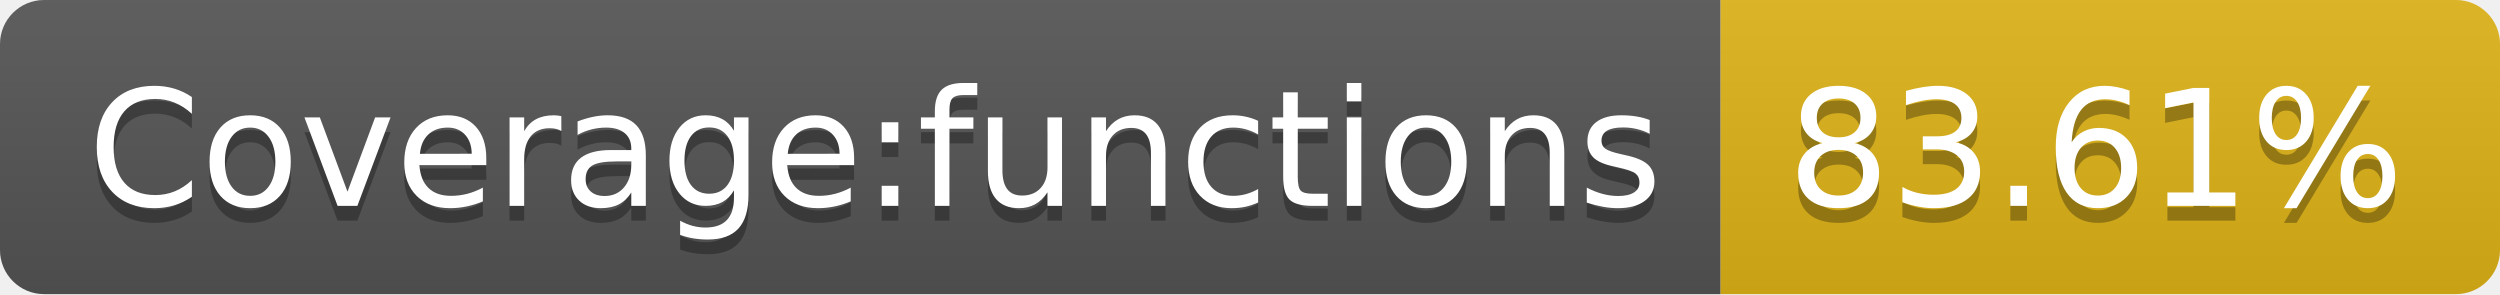
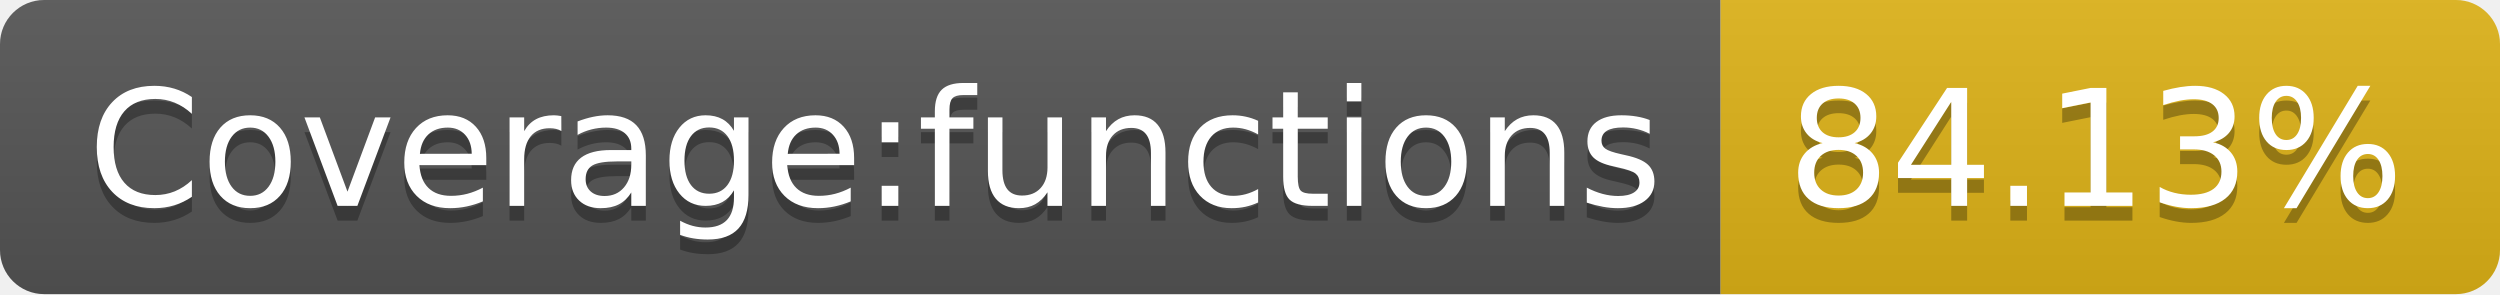
- <svg xmlns="http://www.w3.org/2000/svg" width="170" height="20" role="img" aria-label="Coverage:functions: 83.61%">
+ <svg xmlns="http://www.w3.org/2000/svg" width="170" height="20" role="img" aria-label="Coverage:functions: 84.13%">
  <linearGradient id="s" x2="0" y2="100%">
    <stop offset="0" stop-color="#bbb" stop-opacity=".1" />
    <stop offset="1" stop-opacity=".1" />
  </linearGradient>
  <clipPath id="r">
    <rect width="170" height="20" rx="3" fill="#fff" />
  </clipPath>
  <g clip-path="url(#r)">
    <rect width="117" height="20" fill="#555" />
    <rect x="117" width="53" height="20" fill="#dfb317" />
    <rect width="170" height="20" fill="url(#s)" />
  </g>
  <g fill="#fff" text-anchor="middle" font-family="Verdana,Geneva,DejaVu Sans,sans-serif" text-rendering="geometricPrecision" font-size="110">
    <text aria-hidden="true" x="595" y="150" fill="#010101" fill-opacity=".3" transform="scale(.1)" textLength="1070">Coverage:functions</text>
    <text x="595" y="140" transform="scale(.1)" fill="#fff" textLength="1070">Coverage:functions</text>
-     <text aria-hidden="true" x="1425" y="150" fill="#010101" fill-opacity=".3" transform="scale(.1)" textLength="430">83.61%</text>
-     <text x="1425" y="140" transform="scale(.1)" fill="#fff" textLength="430">83.61%</text>
+     <text aria-hidden="true" x="1425" y="150" fill="#010101" fill-opacity=".3" transform="scale(.1)" textLength="430">84.13%</text>
+     <text x="1425" y="140" transform="scale(.1)" fill="#fff" textLength="430">84.13%</text>
  </g>
</svg>
